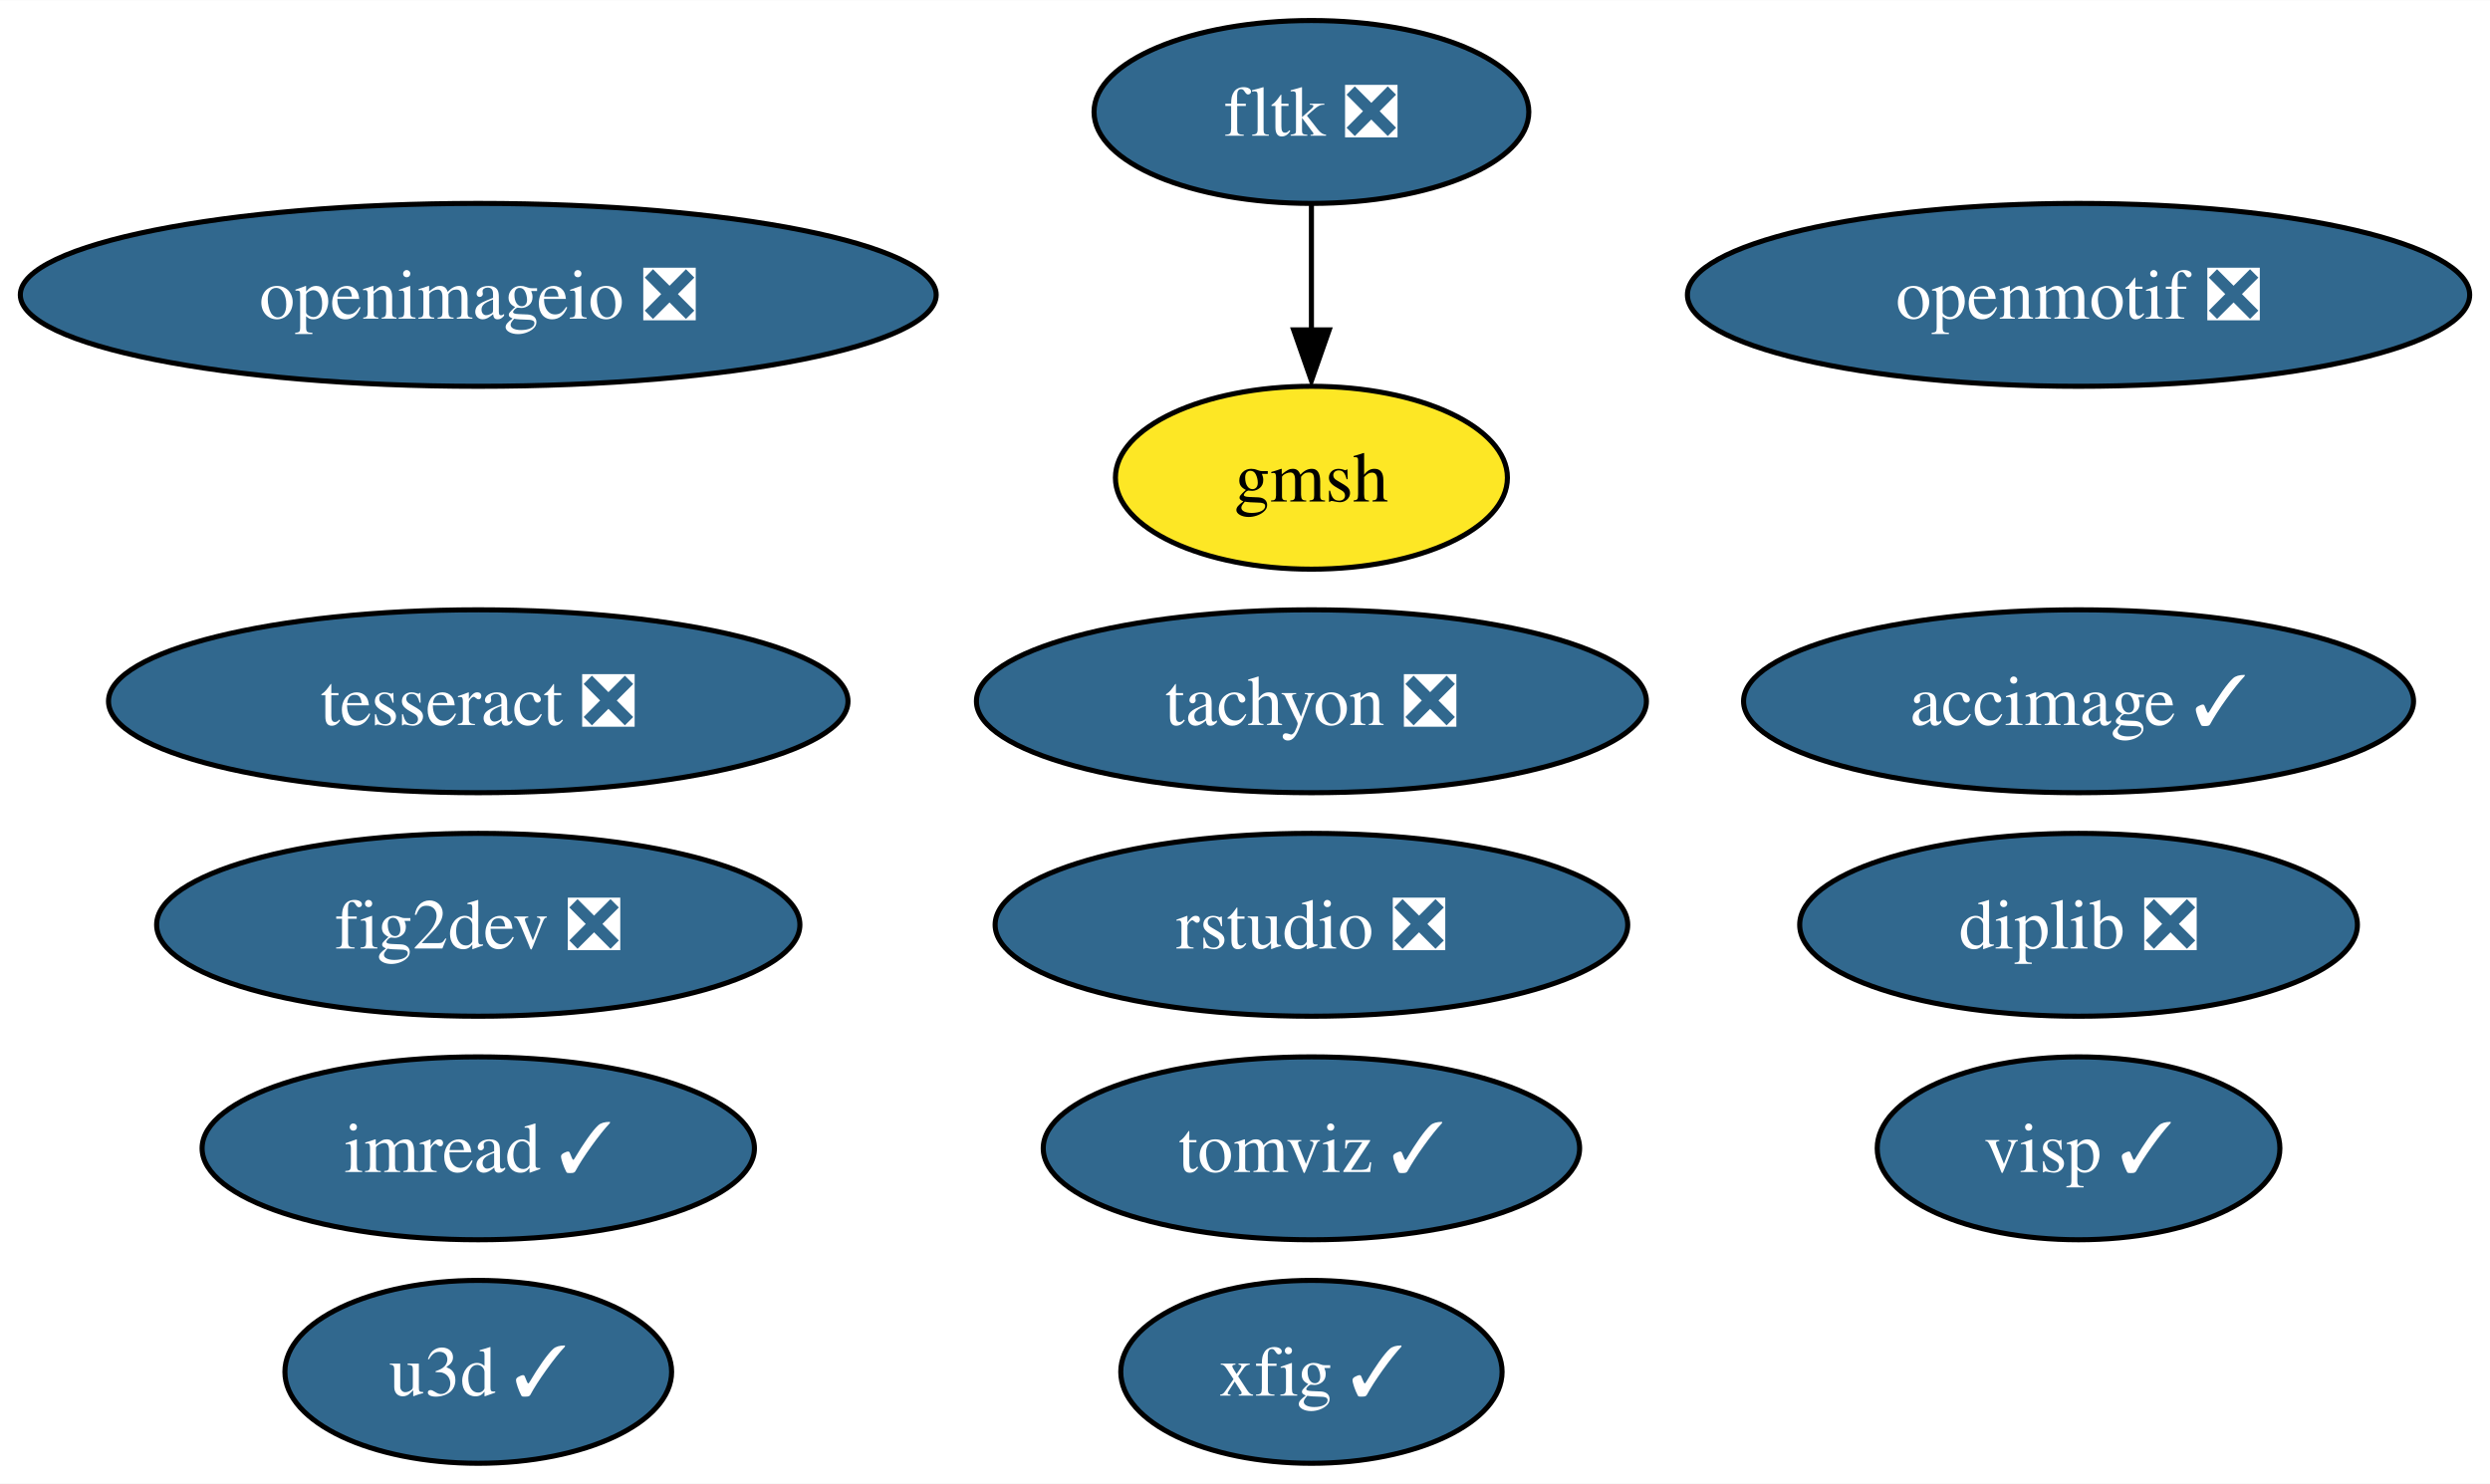
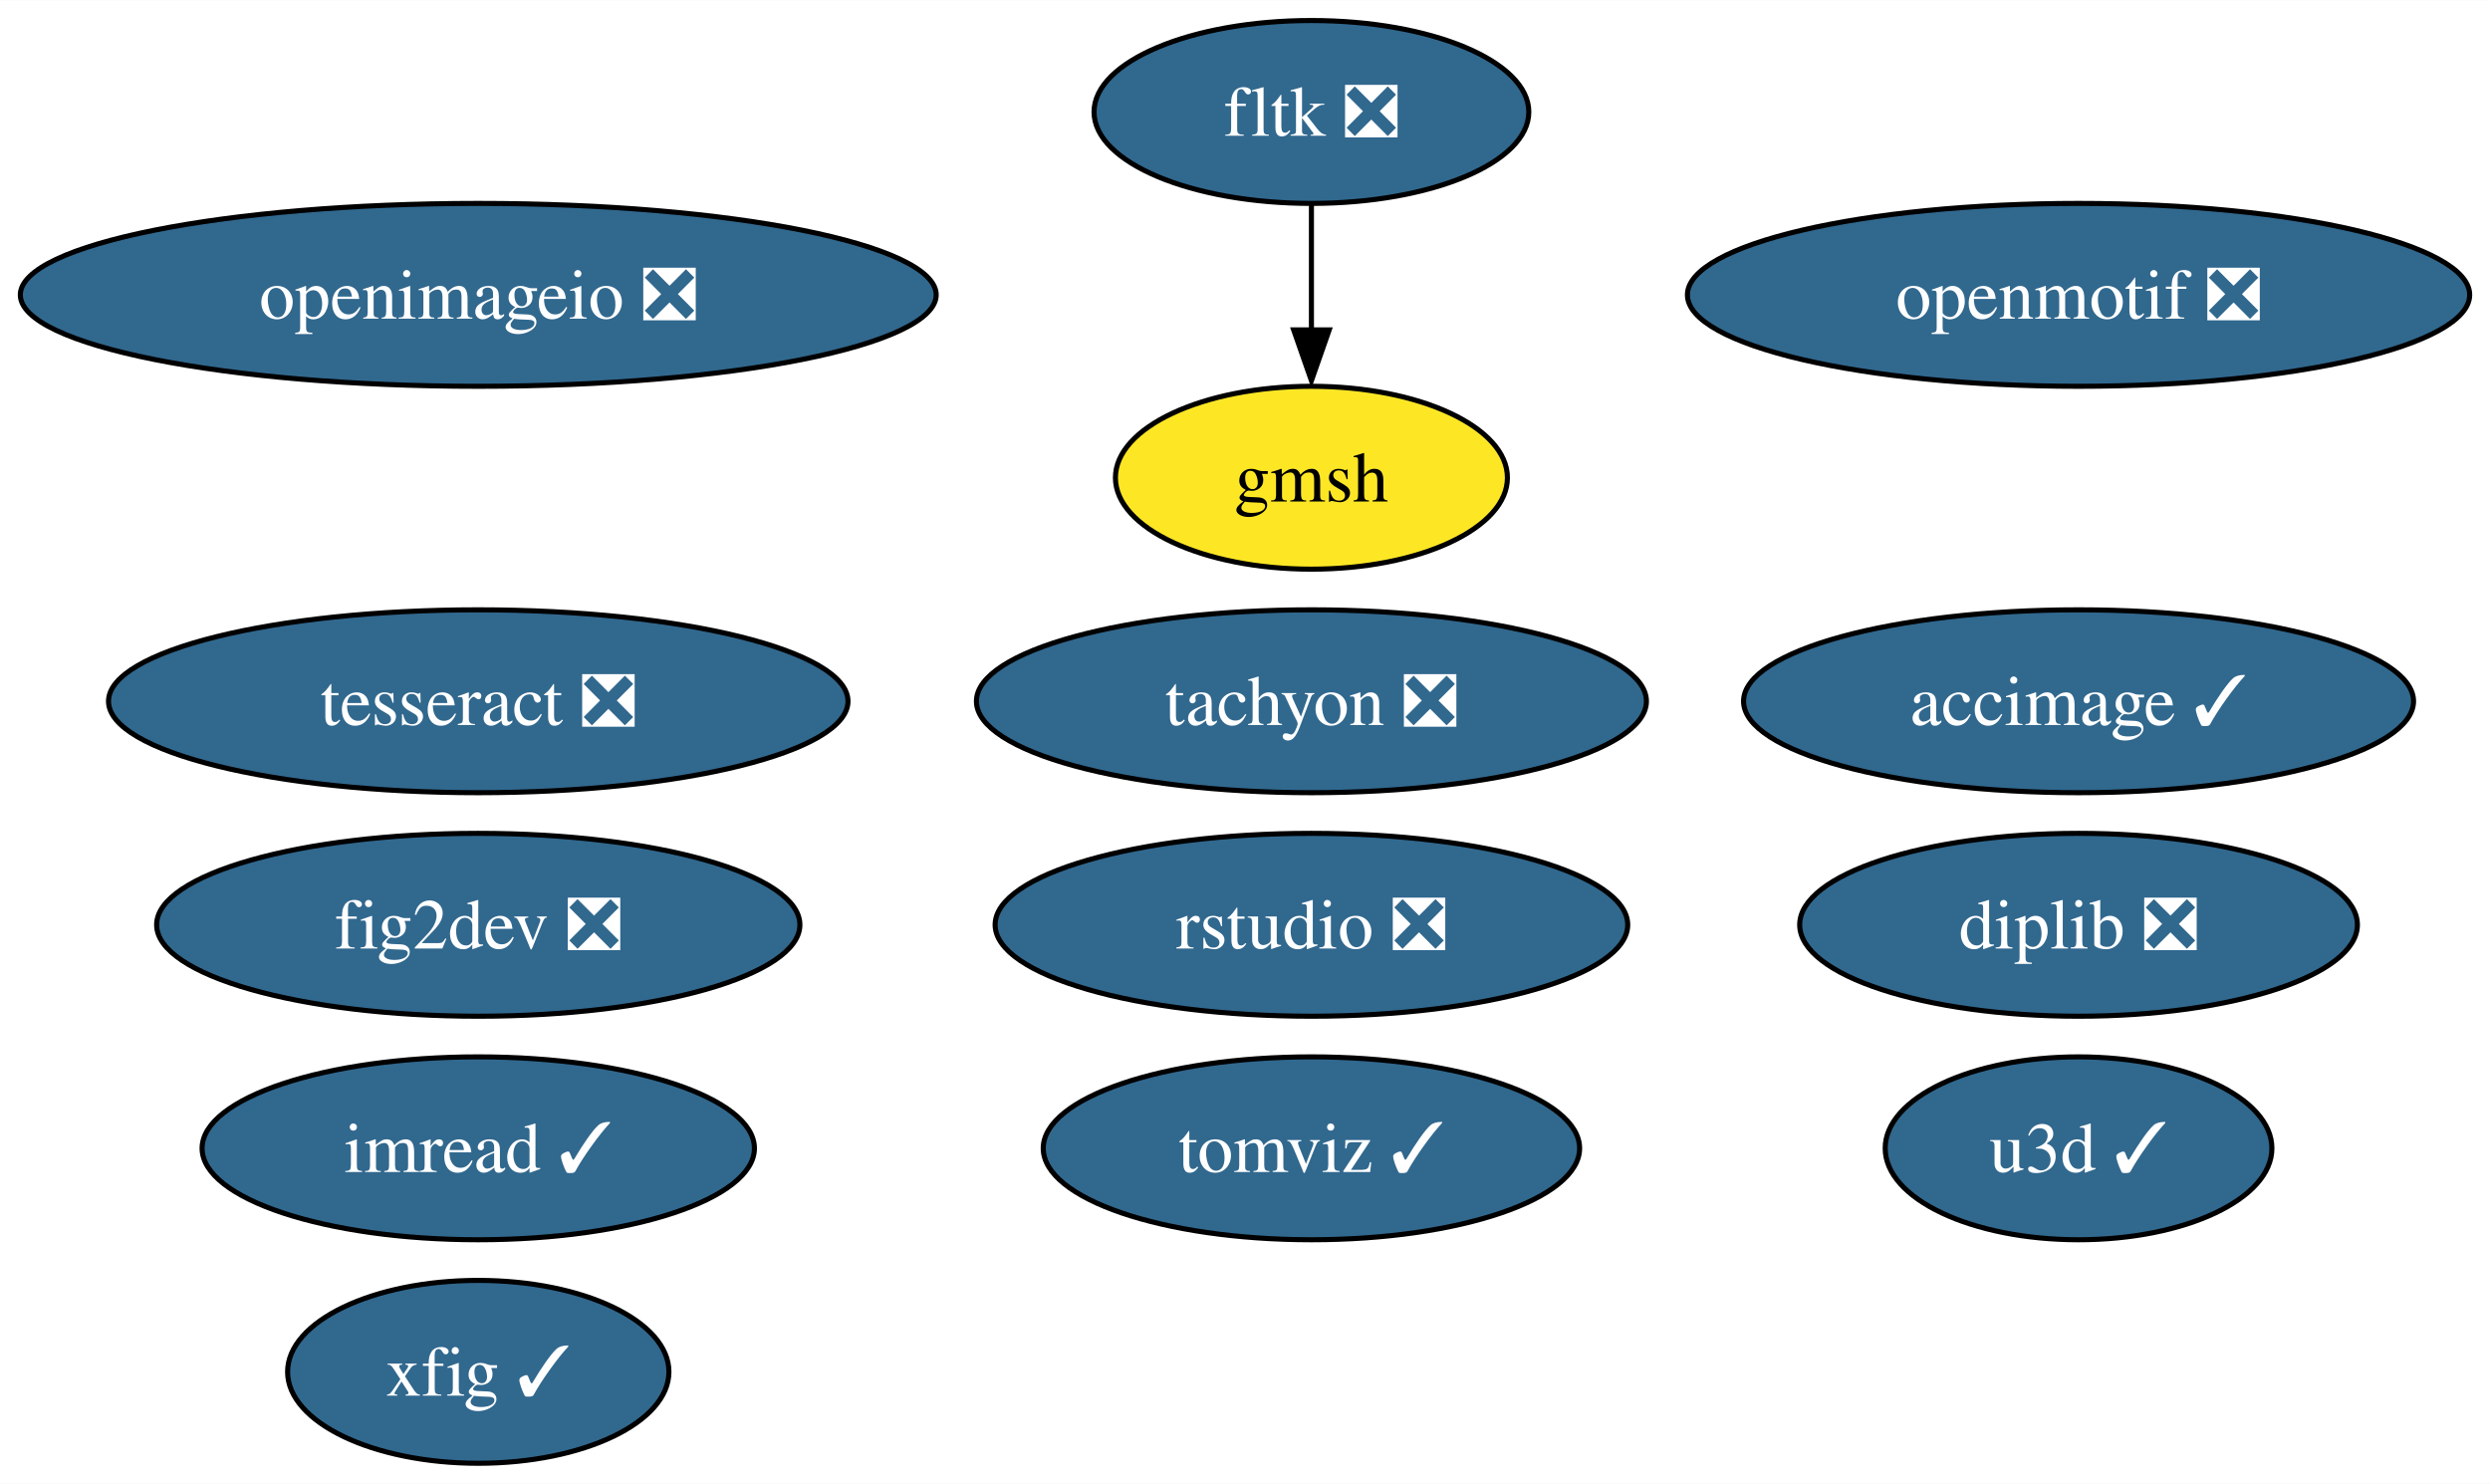
<svg xmlns="http://www.w3.org/2000/svg" xmlns:xlink="http://www.w3.org/1999/xlink" width="490pt" height="292pt" viewBox="0.00 0.00 490.13 292.00">
  <g id="graph0" class="graph" transform="scale(1 1) rotate(0) translate(4 288)">
    <polygon fill="white" stroke="none" points="-4,4 -4,-288 486.13,-288 486.13,4 -4,4" />
    <g id="node1" class="node">
      <g id="a_node1">
        <a xlink:href="https://github.com/conda-forge/fig2dev-feedstock/pull/8" xlink:title="fig2dev ❎">
          <ellipse fill="#31688e" stroke="black" cx="90.14" cy="-106" rx="63.31" ry="18" />
          <text text-anchor="middle" x="90.14" y="-101.33" font-family="Times,serif" font-size="14.00" fill="white">fig2dev ❎</text>
        </a>
      </g>
    </g>
    <g id="node2" class="node">
      <g id="a_node2">
        <a xlink:href="https://github.com/conda-forge/imread-feedstock/pull/26" xlink:title="imread ✓">
          <ellipse fill="#31688e" stroke="black" cx="90.14" cy="-62" rx="54.36" ry="18" />
          <text text-anchor="middle" x="90.14" y="-57.33" font-family="Times,serif" font-size="14.00" fill="white">imread ✓</text>
        </a>
      </g>
    </g>
    <g id="node3" class="node">
      <g id="a_node3">
        <a xlink:href="https://github.com/conda-forge/openmotif-feedstock/pull/12" xlink:title="openmotif ❎">
          <ellipse fill="#31688e" stroke="black" cx="405.14" cy="-230" rx="76.99" ry="18" />
          <text text-anchor="middle" x="405.14" y="-225.32" font-family="Times,serif" font-size="14.00" fill="white">openmotif ❎</text>
        </a>
      </g>
    </g>
    <g id="node4" class="node">
      <g id="a_node4">
        <a xlink:href="https://github.com/conda-forge/tachyon-feedstock/pull/5" xlink:title="tachyon ❎">
          <ellipse fill="#31688e" stroke="black" cx="254.14" cy="-150" rx="65.94" ry="18" />
          <text text-anchor="middle" x="254.14" y="-145.32" font-family="Times,serif" font-size="14.00" fill="white">tachyon ❎</text>
        </a>
      </g>
    </g>
    <g id="node5" class="node">
      <g id="a_node5">
        <a xlink:href="https://github.com/conda-forge/xfig-feedstock/pull/6" xlink:title="xfig ✓">
-           <ellipse fill="#31688e" stroke="black" cx="254.14" cy="-18" rx="37.53" ry="18" />
-           <text text-anchor="middle" x="254.14" y="-13.32" font-family="Times,serif" font-size="14.00" fill="white">xfig ✓</text>
+           <ellipse fill="#31688e" stroke="black" cx="90.14" cy="-18" rx="37.53" ry="18" />
+           <text text-anchor="middle" x="90.14" y="-13.32" font-family="Times,serif" font-size="14.00" fill="white">xfig ✓</text>
        </a>
      </g>
    </g>
    <g id="node6" class="node">
      <g id="a_node6">
        <a xlink:href="https://github.com/conda-forge/u3d-feedstock/pull/24" xlink:title="u3d ✓">
-           <ellipse fill="#31688e" stroke="black" cx="90.14" cy="-18" rx="38.06" ry="18" />
-           <text text-anchor="middle" x="90.14" y="-13.32" font-family="Times,serif" font-size="14.00" fill="white">u3d ✓</text>
+           <ellipse fill="#31688e" stroke="black" cx="405.14" cy="-62" rx="38.06" ry="18" />
+           <text text-anchor="middle" x="405.14" y="-57.33" font-family="Times,serif" font-size="14.00" fill="white">u3d ✓</text>
        </a>
      </g>
    </g>
    <g id="node7" class="node">
      <g id="a_node7">
        <a xlink:href="https://github.com/conda-forge/tesseract-feedstock/pull/51" xlink:title="tesseract ❎">
          <ellipse fill="#31688e" stroke="black" cx="90.14" cy="-150" rx="72.78" ry="18" />
          <text text-anchor="middle" x="90.14" y="-145.32" font-family="Times,serif" font-size="14.00" fill="white">tesseract ❎</text>
        </a>
      </g>
    </g>
    <g id="node8" class="node">
      <g id="a_node8">
        <a xlink:href="https://github.com/conda-forge/fltk-feedstock/pull/16" xlink:title="fltk ❎">
          <ellipse fill="#31688e" stroke="black" cx="254.14" cy="-266" rx="42.79" ry="18" />
          <text text-anchor="middle" x="254.14" y="-261.32" font-family="Times,serif" font-size="14.00" fill="white">fltk ❎</text>
        </a>
      </g>
    </g>
    <g id="node9" class="node">
      <g id="a_node9">
        <a xlink:href="https://github.com/conda-forge/gmsh-feedstock" xlink:title="gmsh">
          <ellipse fill="#fde725" stroke="black" cx="254.14" cy="-194" rx="38.58" ry="18" />
          <text text-anchor="middle" x="254.14" y="-189.32" font-family="Times,serif" font-size="14.00">gmsh</text>
        </a>
      </g>
    </g>
    <g id="edge1" class="edge">
      <path fill="none" stroke="black" d="M254.14,-247.7C254.14,-240.24 254.14,-231.32 254.14,-222.97" />
      <polygon fill="black" stroke="black" points="257.64,-223.1 254.14,-213.1 250.64,-223.1 257.64,-223.1" />
    </g>
    <g id="node10" class="node">
      <g id="a_node10">
        <a xlink:href="https://github.com/conda-forge/openimageio-feedstock/pull/78" xlink:title="openimageio ❎">
          <ellipse fill="#31688e" stroke="black" cx="90.14" cy="-230" rx="90.14" ry="18" />
          <text text-anchor="middle" x="90.14" y="-225.32" font-family="Times,serif" font-size="14.00" fill="white">openimageio ❎</text>
        </a>
      </g>
    </g>
    <g id="node11" class="node">
      <g id="a_node11">
        <a xlink:href="https://github.com/conda-forge/accimage-feedstock/pull/12" xlink:title="accimage ✓">
          <ellipse fill="#31688e" stroke="black" cx="405.14" cy="-150" rx="65.94" ry="18" />
          <text text-anchor="middle" x="405.14" y="-145.32" font-family="Times,serif" font-size="14.00" fill="white">accimage ✓</text>
        </a>
      </g>
    </g>
    <g id="node12" class="node">
      <g id="a_node12">
        <a xlink:href="https://github.com/conda-forge/tomviz-feedstock/pull/51" xlink:title="tomviz ✓">
          <ellipse fill="#31688e" stroke="black" cx="254.14" cy="-62" rx="52.79" ry="18" />
          <text text-anchor="middle" x="254.14" y="-57.33" font-family="Times,serif" font-size="14.00" fill="white">tomviz ✓</text>
        </a>
      </g>
    </g>
    <g id="node13" class="node">
      <g id="a_node13">
        <a xlink:href="https://github.com/conda-forge/rstudio-feedstock/pull/18" xlink:title="rstudio ❎">
          <ellipse fill="#31688e" stroke="black" cx="254.14" cy="-106" rx="62.26" ry="18" />
          <text text-anchor="middle" x="254.14" y="-101.33" font-family="Times,serif" font-size="14.00" fill="white">rstudio ❎</text>
        </a>
      </g>
    </g>
    <g id="node14" class="node">
      <g id="a_node14">
        <a xlink:href="https://github.com/conda-forge/diplib-feedstock/pull/6" xlink:title="diplib ❎">
          <ellipse fill="#31688e" stroke="black" cx="405.14" cy="-106" rx="54.89" ry="18" />
          <text text-anchor="middle" x="405.14" y="-101.33" font-family="Times,serif" font-size="14.00" fill="white">diplib ❎</text>
        </a>
      </g>
    </g>
-     <g id="node15" class="node">
-       <g id="a_node15">
-         <a xlink:href="https://github.com/conda-forge/visp-feedstock/pull/2" xlink:title="visp ✓">
-           <ellipse fill="#31688e" stroke="black" cx="405.14" cy="-62" rx="39.63" ry="18" />
-           <text text-anchor="middle" x="405.14" y="-57.33" font-family="Times,serif" font-size="14.00" fill="white">visp ✓</text>
-         </a>
-       </g>
-     </g>
  </g>
</svg>
